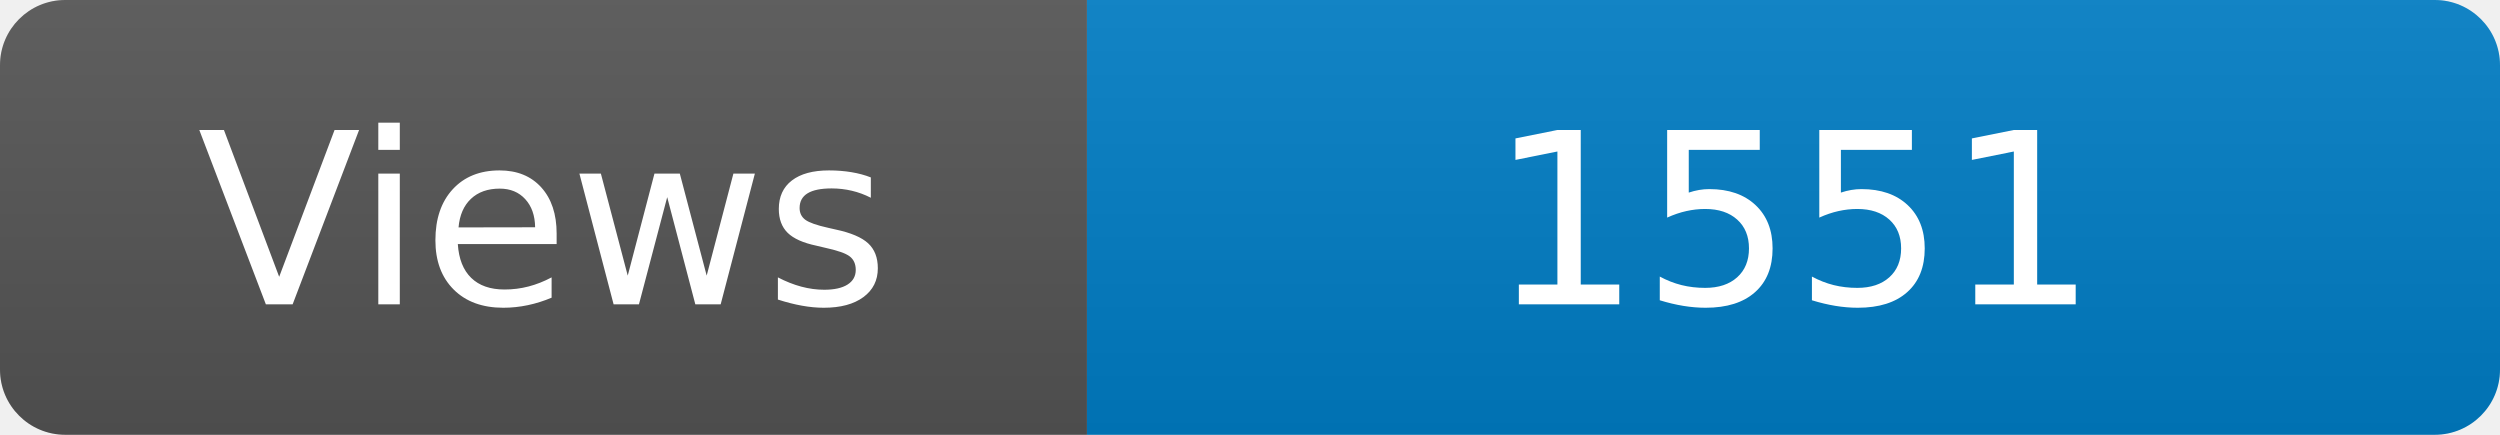
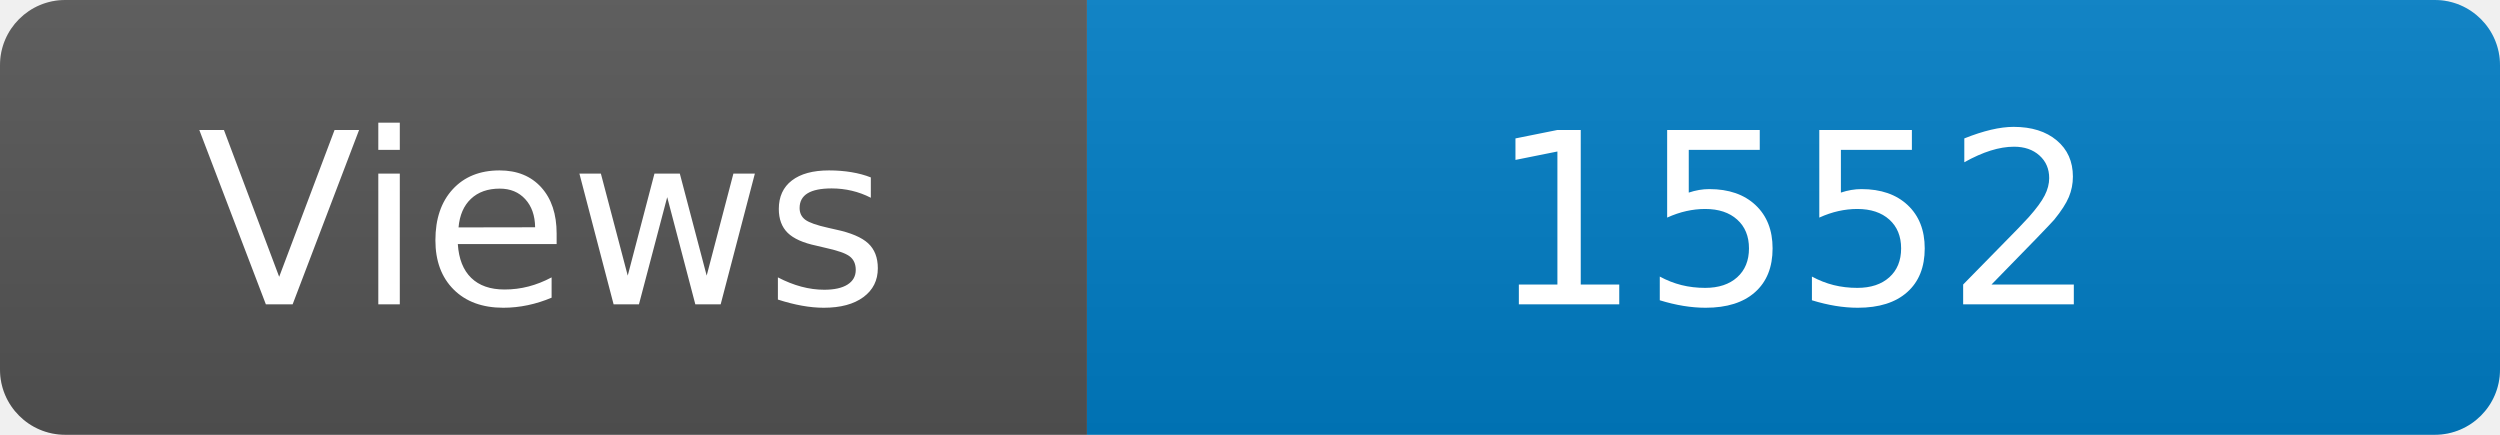
<svg xmlns="http://www.w3.org/2000/svg" width="115" height="20" role="img" aria-label="Maintained?: yes">
  <linearGradient id="s" x2="0" y2="100%">
    <stop offset="0" stop-color="#bbb" stop-opacity=".1" />
    <stop offset="1" stop-opacity=".1" />
  </linearGradient>
  <clipPath id="r">
    <rect width="115" height="20" rx="3" fill="#fff" />
  </clipPath>
  <g clip-path="url(#r)">
    <rect width="50" height="20" fill="#555" />
    <rect x="50" width="160" height="20" fill="#007ec6" />
    <rect width="115" height="20" fill="url(#s)" />
  </g>
  <g fill="#fff" text-anchor="middle" font-family="Verdana,Geneva,DejaVu Sans,sans-serif" font-size="110">
    <text x="250" y="140" transform="scale(.1)" fill="#fff">Views</text>
-     <text x="825" y="140" transform="scale(.1)" fill="#fff">1551</text>
+     <text x="825" y="140" transform="scale(.1)" fill="#fff">1552</text>
  </g>
</svg>
